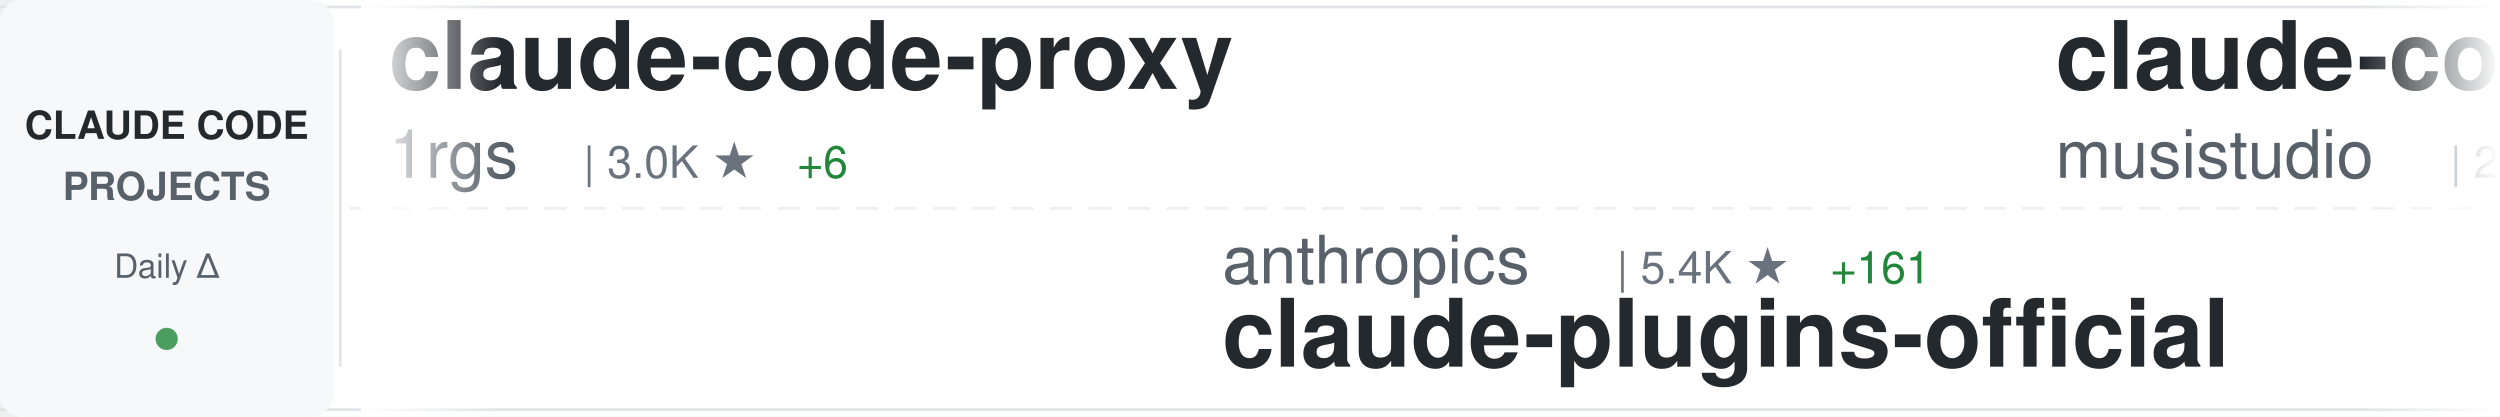
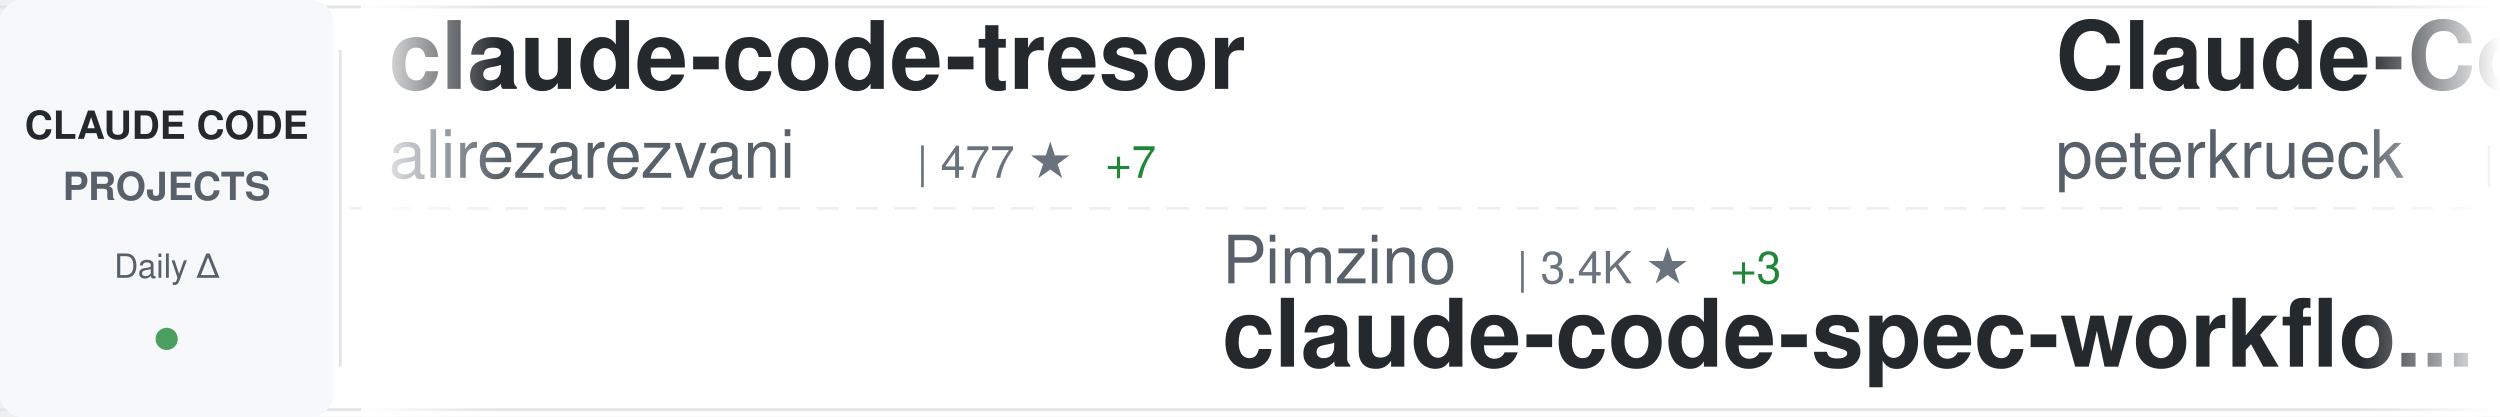
<svg xmlns="http://www.w3.org/2000/svg" width="900" height="150">
  <defs>
    <linearGradient id="awesomeLeftFade" x1="0%" y1="0%" x2="100%" y2="0%">
      <stop offset="0%" style="stop-color:#ffffff;stop-opacity:1" />
      <stop offset="100%" style="stop-color:#ffffff;stop-opacity:0" />
    </linearGradient>
    <linearGradient id="awesomeRightFade" x1="0%" y1="0%" x2="100%" y2="0%">
      <stop offset="0%" style="stop-color:#ffffff;stop-opacity:0" />
      <stop offset="100%" style="stop-color:#ffffff;stop-opacity:1" />
    </linearGradient>
  </defs>
  <rect width="900" height="150" fill="#ffffff" rx="8" />
  <rect x="0" y="2" width="900" height="1" fill="#e1e4e8" />
  <rect x="0" y="147" width="900" height="1" fill="#e1e4e8" />
  <line x1="0" y1="75" x2="900" y2="75" stroke="#e1e4e8" stroke-width="1" stroke-dasharray="8 6" opacity="0.6" />
  <rect x="0" y="0" width="120" height="150" fill="#f6f8fa" rx="8" />
  <text x="60" y="50" font-family="-apple-system, BlinkMacSystemFont, 'Segoe UI', Helvetica, Arial, sans-serif" font-size="14" font-weight="600" fill="#24292e" text-anchor="middle">CLAUDE CODE</text>
  <text x="60" y="72" font-family="-apple-system, BlinkMacSystemFont, 'Segoe UI', Helvetica, Arial, sans-serif" font-size="14" font-weight="600" fill="#586069" text-anchor="middle">PROJECTS</text>
  <text x="60" y="100" font-family="-apple-system, BlinkMacSystemFont, 'Segoe UI', Helvetica, Arial, sans-serif" font-size="12" font-weight="500" fill="#586069" text-anchor="middle">Daily Δ</text>
  <circle cx="60" cy="122" r="4" fill="#22863a" opacity="0.8" />
  <rect x="122" y="18" width="1" height="114" fill="#e1e4e8" />
  <clipPath id="awesomeTickerClip">
    <rect x="130" y="0" width="770" height="150" />
  </clipPath>
  <g clip-path="url(#awesomeTickerClip)">
    <g id="awesomeTickerItems">
      <animateTransform attributeName="transform" attributeType="XML" type="translate" from="0 0" to="-3000 0" dur="54s" repeatCount="indefinite" />
      <g transform="translate(0, 0)">
-         <text x="140" y="32" font-family="-apple-system, BlinkMacSystemFont, 'Segoe UI', Helvetica, Arial, sans-serif" font-size="34" font-weight="600" fill="#24292e">claude-code-proxy</text>
-         <text x="140" y="64" font-family="-apple-system, BlinkMacSystemFont, 'Segoe UI', Helvetica, Arial, sans-serif" font-size="24" font-weight="400" fill="#586069">1rgs</text>
-         <text x="210" y="64" font-family="-apple-system, BlinkMacSystemFont, 'Segoe UI', Helvetica, Arial, sans-serif" font-size="16" font-weight="500" fill="#6a737d">| 3.0K ★</text>
-         <text x="287" y="64" font-family="-apple-system, BlinkMacSystemFont, 'Segoe UI', Helvetica, Arial, sans-serif" font-size="16" font-weight="500" fill="#22863a"> +6</text>
+         <text x="140" y="32" font-family="-apple-system, BlinkMacSystemFont, 'Segoe UI', Helvetica, Arial, sans-serif" font-size="34" font-weight="600" fill="#24292e">claude-code-tresor</text>
+         <text x="140" y="64" font-family="-apple-system, BlinkMacSystemFont, 'Segoe UI', Helvetica, Arial, sans-serif" font-size="24" font-weight="400" fill="#586069">alirezarezvani</text>
+         <text x="330" y="64" font-family="-apple-system, BlinkMacSystemFont, 'Segoe UI', Helvetica, Arial, sans-serif" font-size="16" font-weight="500" fill="#6a737d">| 477 ★</text>
+         <text x="398" y="64" font-family="-apple-system, BlinkMacSystemFont, 'Segoe UI', Helvetica, Arial, sans-serif" font-size="16" font-weight="500" fill="#22863a"> +7</text>
      </g>
      <g transform="translate(300, 0)">
-         <text x="140" y="102" font-family="-apple-system, BlinkMacSystemFont, 'Segoe UI', Helvetica, Arial, sans-serif" font-size="24" font-weight="400" fill="#586069">anthropics</text>
-         <text x="282" y="102" font-family="-apple-system, BlinkMacSystemFont, 'Segoe UI', Helvetica, Arial, sans-serif" font-size="16" font-weight="500" fill="#6a737d">| 5.4K ★</text>
-         <text x="359" y="102" font-family="-apple-system, BlinkMacSystemFont, 'Segoe UI', Helvetica, Arial, sans-serif" font-size="16" font-weight="500" fill="#22863a"> +161</text>
-         <text x="140" y="132" font-family="-apple-system, BlinkMacSystemFont, 'Segoe UI', Helvetica, Arial, sans-serif" font-size="34" font-weight="600" fill="#24292e">claude-plugins-official</text>
+         <text x="140" y="102" font-family="-apple-system, BlinkMacSystemFont, 'Segoe UI', Helvetica, Arial, sans-serif" font-size="24" font-weight="400" fill="#586069">Pimzino</text>
+         <text x="246" y="102" font-family="-apple-system, BlinkMacSystemFont, 'Segoe UI', Helvetica, Arial, sans-serif" font-size="16" font-weight="500" fill="#6a737d">| 3.4K ★</text>
+         <text x="323" y="102" font-family="-apple-system, BlinkMacSystemFont, 'Segoe UI', Helvetica, Arial, sans-serif" font-size="16" font-weight="500" fill="#22863a"> +3</text>
+         <text x="140" y="132" font-family="-apple-system, BlinkMacSystemFont, 'Segoe UI', Helvetica, Arial, sans-serif" font-size="34" font-weight="600" fill="#24292e">claude-code-spec-workflo...</text>
      </g>
      <g transform="translate(600, 0)">
-         <text x="140" y="32" font-family="-apple-system, BlinkMacSystemFont, 'Segoe UI', Helvetica, Arial, sans-serif" font-size="34" font-weight="600" fill="#24292e">claude-code-router</text>
-         <text x="140" y="64" font-family="-apple-system, BlinkMacSystemFont, 'Segoe UI', Helvetica, Arial, sans-serif" font-size="24" font-weight="400" fill="#586069">musistudio</text>
-         <text x="282" y="64" font-family="-apple-system, BlinkMacSystemFont, 'Segoe UI', Helvetica, Arial, sans-serif" font-size="16" font-weight="500" fill="#6a737d">| 26.9K ★</text>
-         <text x="368" y="64" font-family="-apple-system, BlinkMacSystemFont, 'Segoe UI', Helvetica, Arial, sans-serif" font-size="16" font-weight="500" fill="#22863a"> +80</text>
+         <text x="140" y="32" font-family="-apple-system, BlinkMacSystemFont, 'Segoe UI', Helvetica, Arial, sans-serif" font-size="34" font-weight="600" fill="#24292e">Claude-Code-Development-...</text>
+         <text x="140" y="64" font-family="-apple-system, BlinkMacSystemFont, 'Segoe UI', Helvetica, Arial, sans-serif" font-size="24" font-weight="400" fill="#586069">peterkrueck</text>
+         <text x="294" y="64" font-family="-apple-system, BlinkMacSystemFont, 'Segoe UI', Helvetica, Arial, sans-serif" font-size="16" font-weight="500" fill="#6a737d">| 1.3K ★</text>
+         <text x="371" y="64" font-family="-apple-system, BlinkMacSystemFont, 'Segoe UI', Helvetica, Arial, sans-serif" font-size="16" font-weight="500" fill="#22863a"> +1</text>
      </g>
      <g transform="translate(900, 0)">
-         <text x="140" y="102" font-family="-apple-system, BlinkMacSystemFont, 'Segoe UI', Helvetica, Arial, sans-serif" font-size="24" font-weight="400" fill="#586069">anthropics</text>
-         <text x="282" y="102" font-family="-apple-system, BlinkMacSystemFont, 'Segoe UI', Helvetica, Arial, sans-serif" font-size="16" font-weight="500" fill="#6a737d">| 58.7K ★</text>
-         <text x="368" y="102" font-family="-apple-system, BlinkMacSystemFont, 'Segoe UI', Helvetica, Arial, sans-serif" font-size="16" font-weight="500" fill="#22863a"> +960</text>
-         <text x="140" y="132" font-family="-apple-system, BlinkMacSystemFont, 'Segoe UI', Helvetica, Arial, sans-serif" font-size="34" font-weight="600" fill="#24292e">skills</text>
+         <text x="140" y="102" font-family="-apple-system, BlinkMacSystemFont, 'Segoe UI', Helvetica, Arial, sans-serif" font-size="24" font-weight="400" fill="#586069">coleam00</text>
+         <text x="258" y="102" font-family="-apple-system, BlinkMacSystemFont, 'Segoe UI', Helvetica, Arial, sans-serif" font-size="16" font-weight="500" fill="#6a737d">| 12.3K ★</text>
+         <text x="344" y="102" font-family="-apple-system, BlinkMacSystemFont, 'Segoe UI', Helvetica, Arial, sans-serif" font-size="16" font-weight="500" fill="#22863a"> +5</text>
+         <text x="140" y="132" font-family="-apple-system, BlinkMacSystemFont, 'Segoe UI', Helvetica, Arial, sans-serif" font-size="34" font-weight="600" fill="#24292e">context-engineering-intr...</text>
      </g>
      <g transform="translate(1200, 0)">
-         <text x="140" y="32" font-family="-apple-system, BlinkMacSystemFont, 'Segoe UI', Helvetica, Arial, sans-serif" font-size="34" font-weight="600" fill="#24292e">notebooklm-skill</text>
-         <text x="140" y="64" font-family="-apple-system, BlinkMacSystemFont, 'Segoe UI', Helvetica, Arial, sans-serif" font-size="24" font-weight="400" fill="#586069">PleasePrompto</text>
-         <text x="318" y="64" font-family="-apple-system, BlinkMacSystemFont, 'Segoe UI', Helvetica, Arial, sans-serif" font-size="16" font-weight="500" fill="#6a737d">| 3.0K ★</text>
-         <text x="395" y="64" font-family="-apple-system, BlinkMacSystemFont, 'Segoe UI', Helvetica, Arial, sans-serif" font-size="16" font-weight="500" fill="#22863a"> +93</text>
+         <text x="140" y="32" font-family="-apple-system, BlinkMacSystemFont, 'Segoe UI', Helvetica, Arial, sans-serif" font-size="34" font-weight="600" fill="#24292e">Claudable</text>
+         <text x="140" y="64" font-family="-apple-system, BlinkMacSystemFont, 'Segoe UI', Helvetica, Arial, sans-serif" font-size="24" font-weight="400" fill="#586069">opactorai</text>
+         <text x="270" y="64" font-family="-apple-system, BlinkMacSystemFont, 'Segoe UI', Helvetica, Arial, sans-serif" font-size="16" font-weight="500" fill="#6a737d">| 3.7K ★</text>
+         <text x="347" y="64" font-family="-apple-system, BlinkMacSystemFont, 'Segoe UI', Helvetica, Arial, sans-serif" font-size="16" font-weight="500" fill="#22863a"> +2</text>
      </g>
      <g transform="translate(1500, 0)">
-         <text x="140" y="102" font-family="-apple-system, BlinkMacSystemFont, 'Segoe UI', Helvetica, Arial, sans-serif" font-size="24" font-weight="400" fill="#586069">kodu-ai</text>
-         <text x="246" y="102" font-family="-apple-system, BlinkMacSystemFont, 'Segoe UI', Helvetica, Arial, sans-serif" font-size="16" font-weight="500" fill="#6a737d">| 5.3K ★</text>
-         <text x="140" y="132" font-family="-apple-system, BlinkMacSystemFont, 'Segoe UI', Helvetica, Arial, sans-serif" font-size="34" font-weight="600" fill="#24292e">claude-coder</text>
+         <text x="140" y="102" font-family="-apple-system, BlinkMacSystemFont, 'Segoe UI', Helvetica, Arial, sans-serif" font-size="24" font-weight="400" fill="#586069">Matt-Dionis</text>
+         <text x="294" y="102" font-family="-apple-system, BlinkMacSystemFont, 'Segoe UI', Helvetica, Arial, sans-serif" font-size="16" font-weight="500" fill="#6a737d">| 611 ★</text>
+         <text x="140" y="132" font-family="-apple-system, BlinkMacSystemFont, 'Segoe UI', Helvetica, Arial, sans-serif" font-size="34" font-weight="600" fill="#24292e">claude-code-configs</text>
      </g>
      <g transform="translate(1800, 0)">
-         <text x="140" y="32" font-family="-apple-system, BlinkMacSystemFont, 'Segoe UI', Helvetica, Arial, sans-serif" font-size="34" font-weight="600" fill="#24292e">claude-code-hub</text>
-         <text x="140" y="64" font-family="-apple-system, BlinkMacSystemFont, 'Segoe UI', Helvetica, Arial, sans-serif" font-size="24" font-weight="400" fill="#586069">zsio</text>
-         <text x="210" y="64" font-family="-apple-system, BlinkMacSystemFont, 'Segoe UI', Helvetica, Arial, sans-serif" font-size="16" font-weight="500" fill="#6a737d">| 155 ★</text>
+         <text x="140" y="32" font-family="-apple-system, BlinkMacSystemFont, 'Segoe UI', Helvetica, Arial, sans-serif" font-size="34" font-weight="600" fill="#24292e">claude-code-mcp</text>
+         <text x="140" y="64" font-family="-apple-system, BlinkMacSystemFont, 'Segoe UI', Helvetica, Arial, sans-serif" font-size="24" font-weight="400" fill="#586069">steipete</text>
+         <text x="258" y="64" font-family="-apple-system, BlinkMacSystemFont, 'Segoe UI', Helvetica, Arial, sans-serif" font-size="16" font-weight="500" fill="#6a737d">| 1.0K ★</text>
+         <text x="335" y="64" font-family="-apple-system, BlinkMacSystemFont, 'Segoe UI', Helvetica, Arial, sans-serif" font-size="16" font-weight="500" fill="#22863a"> +2</text>
      </g>
      <g transform="translate(2100, 0)">
        <text x="140" y="102" font-family="-apple-system, BlinkMacSystemFont, 'Segoe UI', Helvetica, Arial, sans-serif" font-size="24" font-weight="400" fill="#586069">anthropics</text>
-         <text x="282" y="102" font-family="-apple-system, BlinkMacSystemFont, 'Segoe UI', Helvetica, Arial, sans-serif" font-size="16" font-weight="500" fill="#6a737d">| 1.3K ★</text>
-         <text x="359" y="102" font-family="-apple-system, BlinkMacSystemFont, 'Segoe UI', Helvetica, Arial, sans-serif" font-size="16" font-weight="500" fill="#22863a"> +14</text>
-         <text x="140" y="132" font-family="-apple-system, BlinkMacSystemFont, 'Segoe UI', Helvetica, Arial, sans-serif" font-size="34" font-weight="600" fill="#24292e">claude-agent-sdk-demos</text>
+         <text x="282" y="102" font-family="-apple-system, BlinkMacSystemFont, 'Segoe UI', Helvetica, Arial, sans-serif" font-size="16" font-weight="500" fill="#6a737d">| 5.5K ★</text>
+         <text x="359" y="102" font-family="-apple-system, BlinkMacSystemFont, 'Segoe UI', Helvetica, Arial, sans-serif" font-size="16" font-weight="500" fill="#22863a"> +159</text>
+         <text x="140" y="132" font-family="-apple-system, BlinkMacSystemFont, 'Segoe UI', Helvetica, Arial, sans-serif" font-size="34" font-weight="600" fill="#24292e">claude-plugins-official</text>
      </g>
      <g transform="translate(2400, 0)">
-         <text x="140" y="32" font-family="-apple-system, BlinkMacSystemFont, 'Segoe UI', Helvetica, Arial, sans-serif" font-size="34" font-weight="600" fill="#24292e">claude-code-cookbook</text>
-         <text x="140" y="64" font-family="-apple-system, BlinkMacSystemFont, 'Segoe UI', Helvetica, Arial, sans-serif" font-size="24" font-weight="400" fill="#586069">wasabeef</text>
-         <text x="258" y="64" font-family="-apple-system, BlinkMacSystemFont, 'Segoe UI', Helvetica, Arial, sans-serif" font-size="16" font-weight="500" fill="#6a737d">| 988 ★</text>
+         <text x="140" y="32" font-family="-apple-system, BlinkMacSystemFont, 'Segoe UI', Helvetica, Arial, sans-serif" font-size="34" font-weight="600" fill="#24292e">cc-switch</text>
+         <text x="140" y="64" font-family="-apple-system, BlinkMacSystemFont, 'Segoe UI', Helvetica, Arial, sans-serif" font-size="24" font-weight="400" fill="#586069">farion1231</text>
+         <text x="282" y="64" font-family="-apple-system, BlinkMacSystemFont, 'Segoe UI', Helvetica, Arial, sans-serif" font-size="16" font-weight="500" fill="#6a737d">| 15.0K ★</text>
+         <text x="368" y="64" font-family="-apple-system, BlinkMacSystemFont, 'Segoe UI', Helvetica, Arial, sans-serif" font-size="16" font-weight="500" fill="#22863a"> +229</text>
      </g>
      <g transform="translate(2700, 0)">
-         <text x="140" y="102" font-family="-apple-system, BlinkMacSystemFont, 'Segoe UI', Helvetica, Arial, sans-serif" font-size="24" font-weight="400" fill="#586069">manzaltu</text>
-         <text x="258" y="102" font-family="-apple-system, BlinkMacSystemFont, 'Segoe UI', Helvetica, Arial, sans-serif" font-size="16" font-weight="500" fill="#6a737d">| 1.3K ★</text>
-         <text x="335" y="102" font-family="-apple-system, BlinkMacSystemFont, 'Segoe UI', Helvetica, Arial, sans-serif" font-size="16" font-weight="500" fill="#22863a"> +2</text>
-         <text x="140" y="132" font-family="-apple-system, BlinkMacSystemFont, 'Segoe UI', Helvetica, Arial, sans-serif" font-size="34" font-weight="600" fill="#24292e">claude-code-ide.el</text>
+         <text x="140" y="102" font-family="-apple-system, BlinkMacSystemFont, 'Segoe UI', Helvetica, Arial, sans-serif" font-size="24" font-weight="400" fill="#586069">kn1026</text>
+         <text x="234" y="102" font-family="-apple-system, BlinkMacSystemFont, 'Segoe UI', Helvetica, Arial, sans-serif" font-size="16" font-weight="500" fill="#6a737d">| 703 ★</text>
+         <text x="140" y="132" font-family="-apple-system, BlinkMacSystemFont, 'Segoe UI', Helvetica, Arial, sans-serif" font-size="34" font-weight="600" fill="#24292e">cc</text>
      </g>
      <g transform="translate(3000, 0)">
-         <text x="140" y="32" font-family="-apple-system, BlinkMacSystemFont, 'Segoe UI', Helvetica, Arial, sans-serif" font-size="34" font-weight="600" fill="#24292e">claude-code-proxy</text>
-         <text x="140" y="64" font-family="-apple-system, BlinkMacSystemFont, 'Segoe UI', Helvetica, Arial, sans-serif" font-size="24" font-weight="400" fill="#586069">1rgs</text>
-         <text x="210" y="64" font-family="-apple-system, BlinkMacSystemFont, 'Segoe UI', Helvetica, Arial, sans-serif" font-size="16" font-weight="500" fill="#6a737d">| 3.0K ★</text>
-         <text x="287" y="64" font-family="-apple-system, BlinkMacSystemFont, 'Segoe UI', Helvetica, Arial, sans-serif" font-size="16" font-weight="500" fill="#22863a"> +6</text>
+         <text x="140" y="32" font-family="-apple-system, BlinkMacSystemFont, 'Segoe UI', Helvetica, Arial, sans-serif" font-size="34" font-weight="600" fill="#24292e">claude-code-tresor</text>
+         <text x="140" y="64" font-family="-apple-system, BlinkMacSystemFont, 'Segoe UI', Helvetica, Arial, sans-serif" font-size="24" font-weight="400" fill="#586069">alirezarezvani</text>
+         <text x="330" y="64" font-family="-apple-system, BlinkMacSystemFont, 'Segoe UI', Helvetica, Arial, sans-serif" font-size="16" font-weight="500" fill="#6a737d">| 477 ★</text>
+         <text x="398" y="64" font-family="-apple-system, BlinkMacSystemFont, 'Segoe UI', Helvetica, Arial, sans-serif" font-size="16" font-weight="500" fill="#22863a"> +7</text>
      </g>
      <g transform="translate(3300, 0)">
-         <text x="140" y="102" font-family="-apple-system, BlinkMacSystemFont, 'Segoe UI', Helvetica, Arial, sans-serif" font-size="24" font-weight="400" fill="#586069">anthropics</text>
-         <text x="282" y="102" font-family="-apple-system, BlinkMacSystemFont, 'Segoe UI', Helvetica, Arial, sans-serif" font-size="16" font-weight="500" fill="#6a737d">| 5.4K ★</text>
-         <text x="359" y="102" font-family="-apple-system, BlinkMacSystemFont, 'Segoe UI', Helvetica, Arial, sans-serif" font-size="16" font-weight="500" fill="#22863a"> +161</text>
-         <text x="140" y="132" font-family="-apple-system, BlinkMacSystemFont, 'Segoe UI', Helvetica, Arial, sans-serif" font-size="34" font-weight="600" fill="#24292e">claude-plugins-official</text>
+         <text x="140" y="102" font-family="-apple-system, BlinkMacSystemFont, 'Segoe UI', Helvetica, Arial, sans-serif" font-size="24" font-weight="400" fill="#586069">Pimzino</text>
+         <text x="246" y="102" font-family="-apple-system, BlinkMacSystemFont, 'Segoe UI', Helvetica, Arial, sans-serif" font-size="16" font-weight="500" fill="#6a737d">| 3.4K ★</text>
+         <text x="323" y="102" font-family="-apple-system, BlinkMacSystemFont, 'Segoe UI', Helvetica, Arial, sans-serif" font-size="16" font-weight="500" fill="#22863a"> +3</text>
+         <text x="140" y="132" font-family="-apple-system, BlinkMacSystemFont, 'Segoe UI', Helvetica, Arial, sans-serif" font-size="34" font-weight="600" fill="#24292e">claude-code-spec-workflo...</text>
      </g>
      <g transform="translate(3600, 0)">
-         <text x="140" y="32" font-family="-apple-system, BlinkMacSystemFont, 'Segoe UI', Helvetica, Arial, sans-serif" font-size="34" font-weight="600" fill="#24292e">claude-code-router</text>
-         <text x="140" y="64" font-family="-apple-system, BlinkMacSystemFont, 'Segoe UI', Helvetica, Arial, sans-serif" font-size="24" font-weight="400" fill="#586069">musistudio</text>
-         <text x="282" y="64" font-family="-apple-system, BlinkMacSystemFont, 'Segoe UI', Helvetica, Arial, sans-serif" font-size="16" font-weight="500" fill="#6a737d">| 26.9K ★</text>
-         <text x="368" y="64" font-family="-apple-system, BlinkMacSystemFont, 'Segoe UI', Helvetica, Arial, sans-serif" font-size="16" font-weight="500" fill="#22863a"> +80</text>
+         <text x="140" y="32" font-family="-apple-system, BlinkMacSystemFont, 'Segoe UI', Helvetica, Arial, sans-serif" font-size="34" font-weight="600" fill="#24292e">Claude-Code-Development-...</text>
+         <text x="140" y="64" font-family="-apple-system, BlinkMacSystemFont, 'Segoe UI', Helvetica, Arial, sans-serif" font-size="24" font-weight="400" fill="#586069">peterkrueck</text>
+         <text x="294" y="64" font-family="-apple-system, BlinkMacSystemFont, 'Segoe UI', Helvetica, Arial, sans-serif" font-size="16" font-weight="500" fill="#6a737d">| 1.3K ★</text>
+         <text x="371" y="64" font-family="-apple-system, BlinkMacSystemFont, 'Segoe UI', Helvetica, Arial, sans-serif" font-size="16" font-weight="500" fill="#22863a"> +1</text>
      </g>
      <g transform="translate(3900, 0)">
-         <text x="140" y="102" font-family="-apple-system, BlinkMacSystemFont, 'Segoe UI', Helvetica, Arial, sans-serif" font-size="24" font-weight="400" fill="#586069">anthropics</text>
-         <text x="282" y="102" font-family="-apple-system, BlinkMacSystemFont, 'Segoe UI', Helvetica, Arial, sans-serif" font-size="16" font-weight="500" fill="#6a737d">| 58.7K ★</text>
-         <text x="368" y="102" font-family="-apple-system, BlinkMacSystemFont, 'Segoe UI', Helvetica, Arial, sans-serif" font-size="16" font-weight="500" fill="#22863a"> +960</text>
-         <text x="140" y="132" font-family="-apple-system, BlinkMacSystemFont, 'Segoe UI', Helvetica, Arial, sans-serif" font-size="34" font-weight="600" fill="#24292e">skills</text>
+         <text x="140" y="102" font-family="-apple-system, BlinkMacSystemFont, 'Segoe UI', Helvetica, Arial, sans-serif" font-size="24" font-weight="400" fill="#586069">coleam00</text>
+         <text x="258" y="102" font-family="-apple-system, BlinkMacSystemFont, 'Segoe UI', Helvetica, Arial, sans-serif" font-size="16" font-weight="500" fill="#6a737d">| 12.3K ★</text>
+         <text x="344" y="102" font-family="-apple-system, BlinkMacSystemFont, 'Segoe UI', Helvetica, Arial, sans-serif" font-size="16" font-weight="500" fill="#22863a"> +5</text>
+         <text x="140" y="132" font-family="-apple-system, BlinkMacSystemFont, 'Segoe UI', Helvetica, Arial, sans-serif" font-size="34" font-weight="600" fill="#24292e">context-engineering-intr...</text>
      </g>
    </g>
  </g>
  <rect x="130" y="0" width="50" height="150" fill="url(#awesomeLeftFade)" />
  <rect x="850" y="0" width="50" height="150" fill="url(#awesomeRightFade)" />
</svg>
